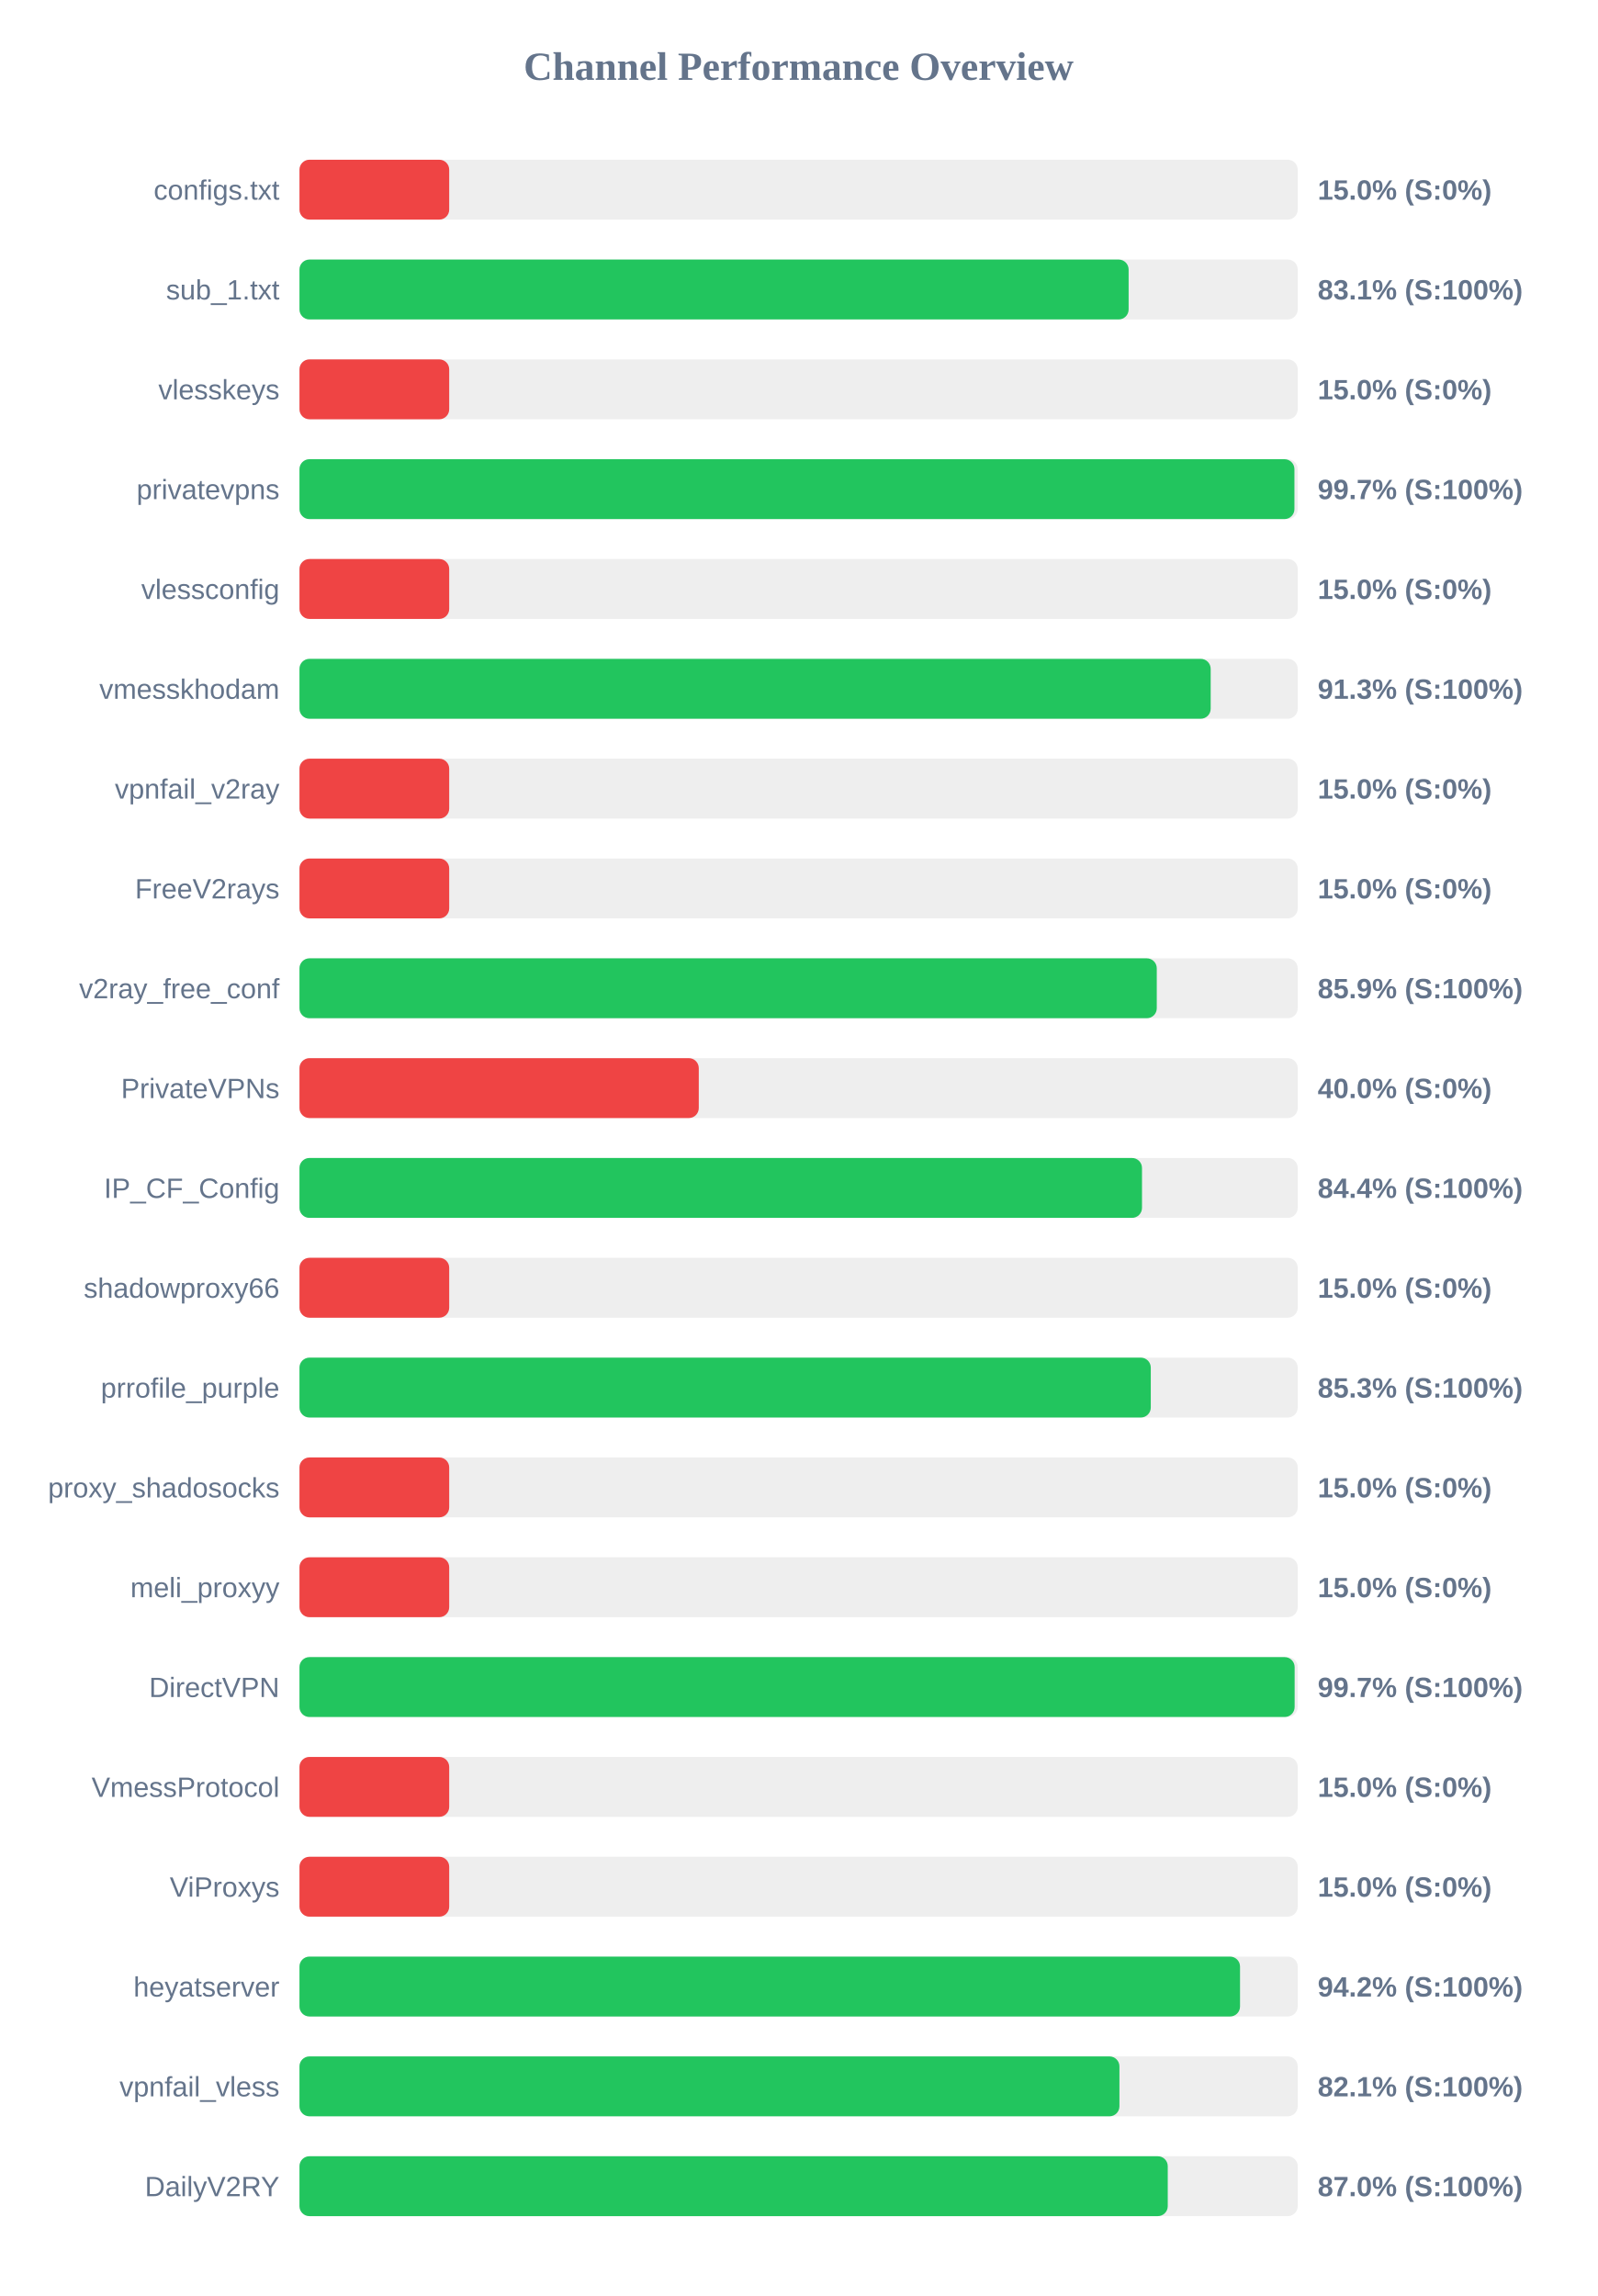
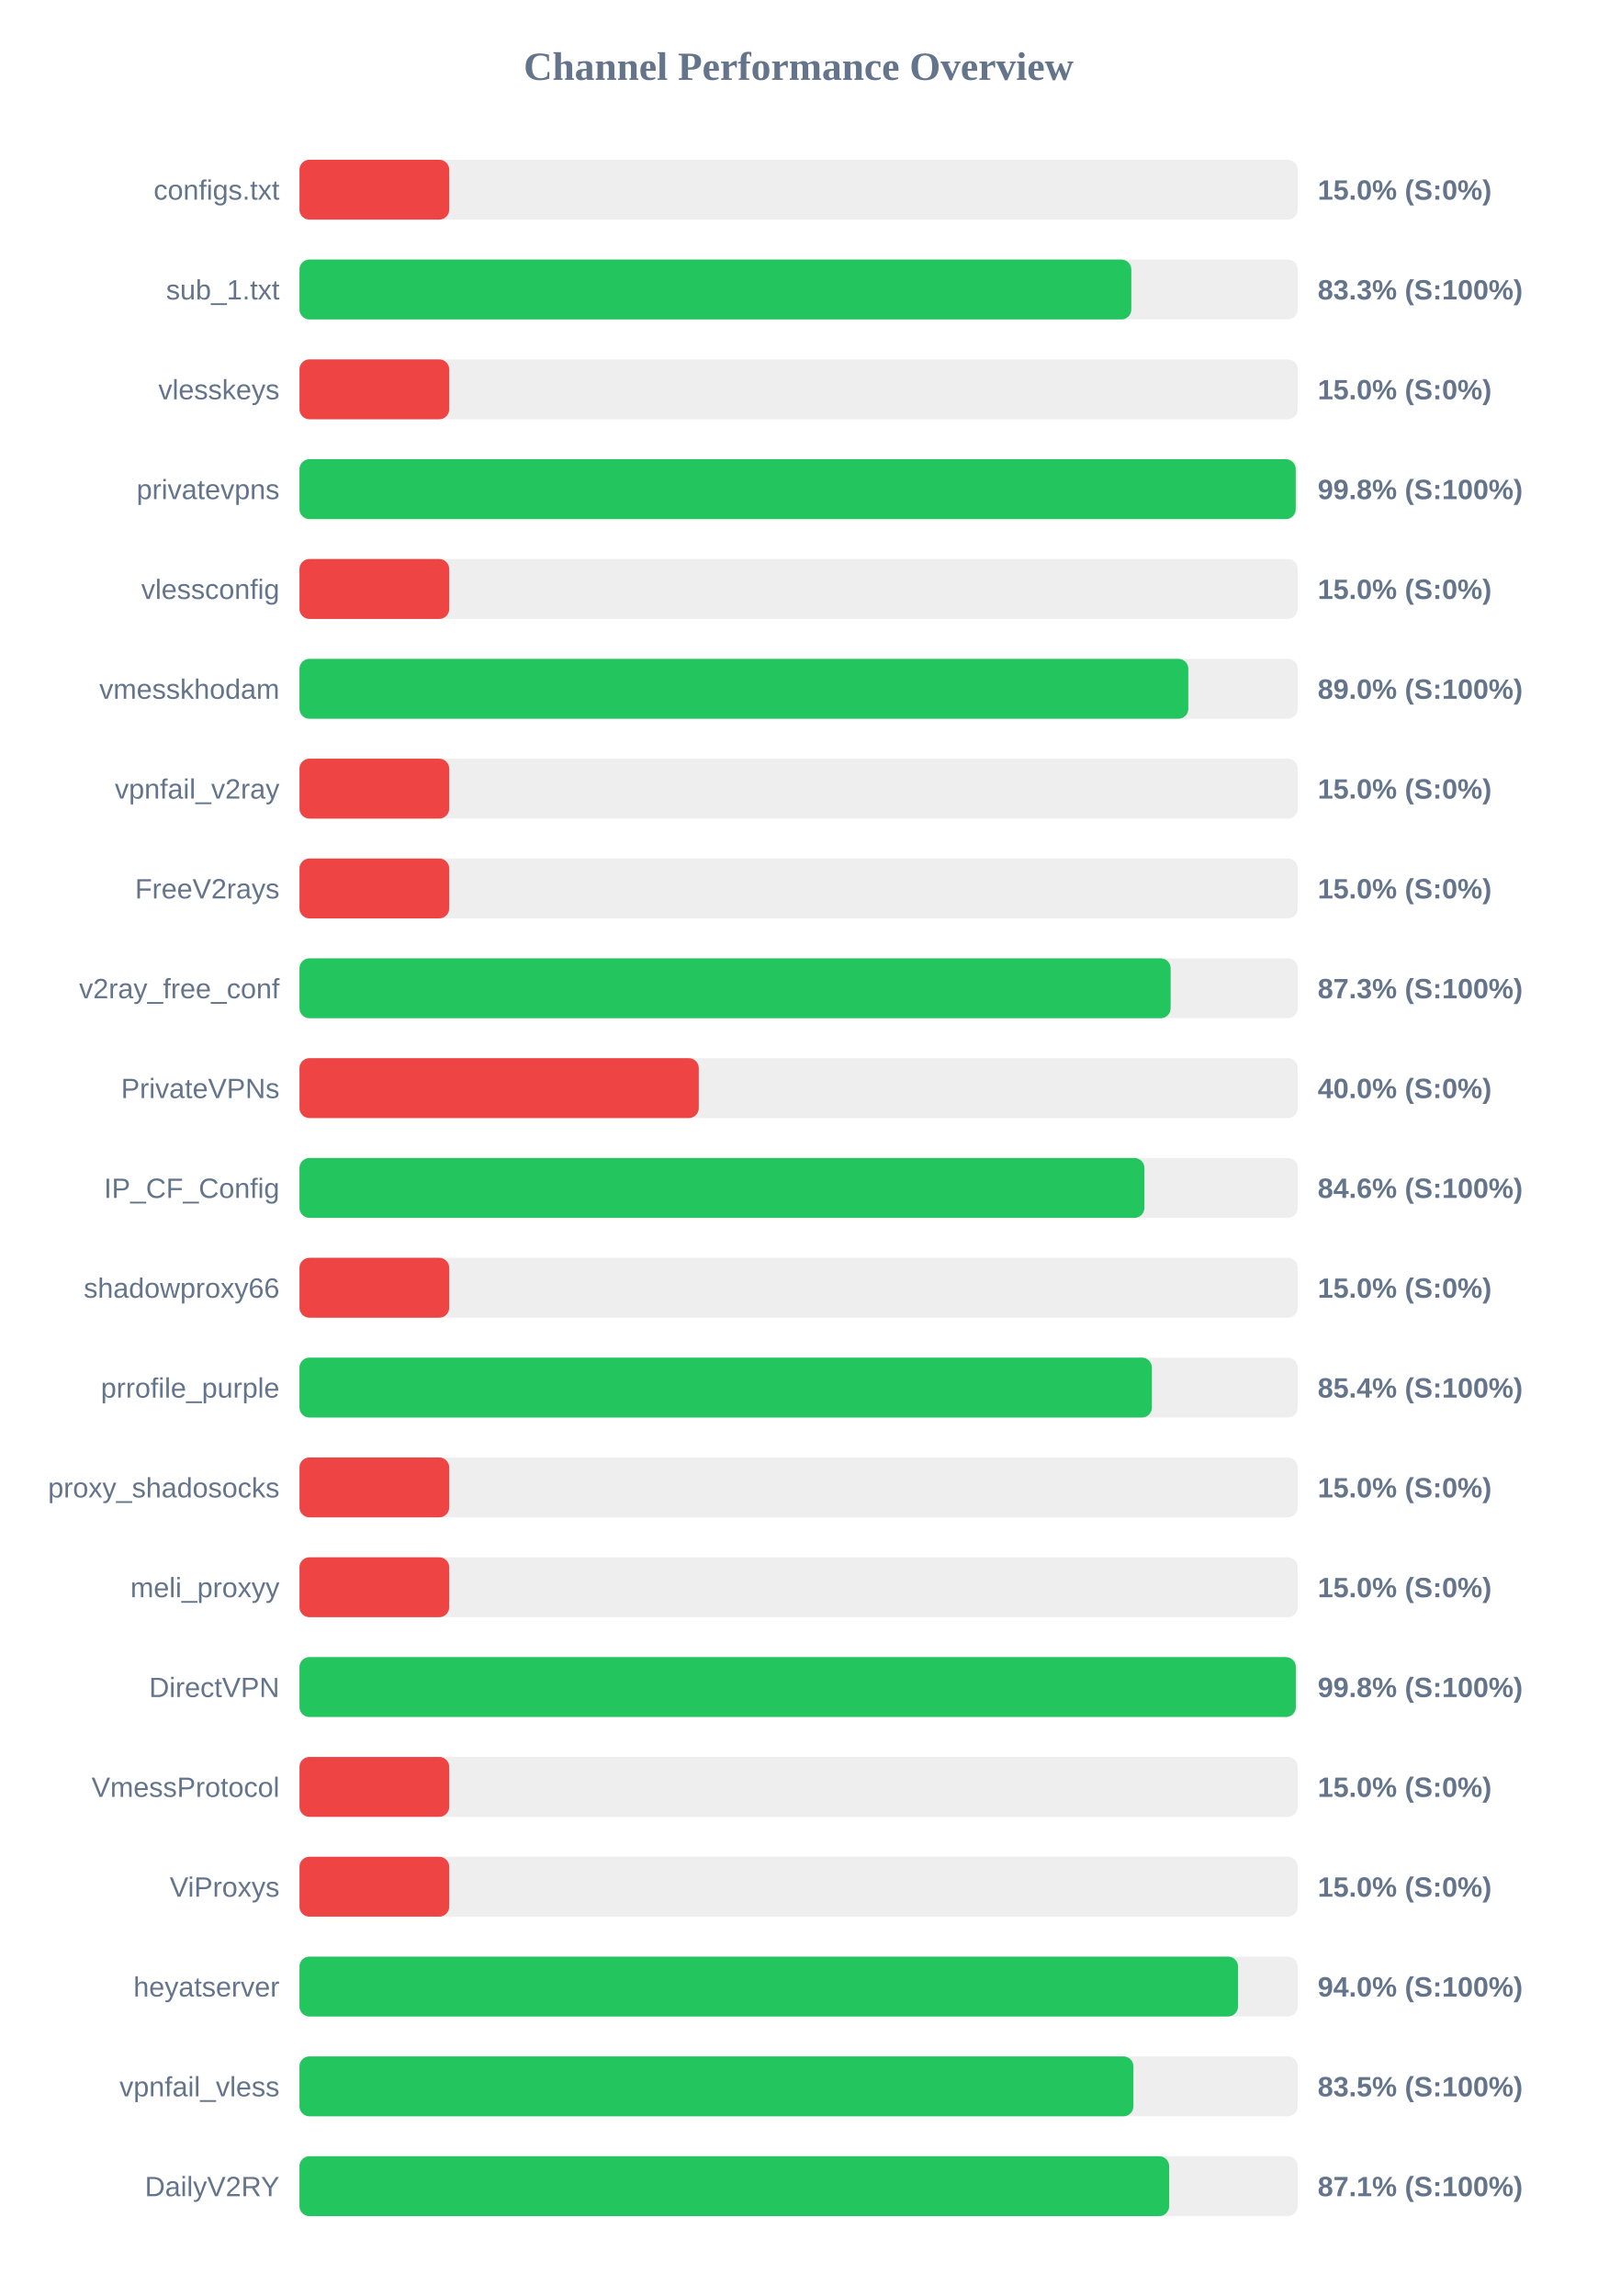
<svg xmlns="http://www.w3.org/2000/svg" width="800" height="1150" version="1.1">
  <style>
        .row { font: 14px Arial; fill: #64748b; }
        .score { font: bold 14px Arial; fill: #64748b; }
    </style>
  <text x="400" y="40" text-anchor="middle" font-size="20px" font-weight="bold" fill="#64748b">Channel Performance Overview</text>
  <rect x="150" y="80" width="500" height="30" fill="#eee" rx="5" />
  <rect x="150" y="80" width="75.0" height="30" fill="#ef4444" rx="5" />
  <text x="140" y="100" text-anchor="end" class="row">configs.txt</text>
  <text x="660" y="100" text-anchor="start" class="score">15.0% (S:0%)</text>
  <rect x="150" y="130" width="500" height="30" fill="#eee" rx="5" />
-   <rect x="150" y="130" width="415.3" height="30" fill="#22c55e" rx="5" />
+   <rect x="150" y="130" width="416.65" height="30" fill="#22c55e" rx="5" />
  <text x="140" y="150" text-anchor="end" class="row">sub_1.txt</text>
-   <text x="660" y="150" text-anchor="start" class="score">83.1% (S:100%)</text>
+   <text x="660" y="150" text-anchor="start" class="score">83.3% (S:100%)</text>
  <rect x="150" y="180" width="500" height="30" fill="#eee" rx="5" />
  <rect x="150" y="180" width="75.0" height="30" fill="#ef4444" rx="5" />
  <text x="140" y="200" text-anchor="end" class="row">vlesskeys</text>
  <text x="660" y="200" text-anchor="start" class="score">15.0% (S:0%)</text>
  <rect x="150" y="230" width="500" height="30" fill="#eee" rx="5" />
-   <rect x="150" y="230" width="498.35" height="30" fill="#22c55e" rx="5" />
+   <rect x="150" y="230" width="499.0" height="30" fill="#22c55e" rx="5" />
  <text x="140" y="250" text-anchor="end" class="row">privatevpns</text>
-   <text x="660" y="250" text-anchor="start" class="score">99.7% (S:100%)</text>
+   <text x="660" y="250" text-anchor="start" class="score">99.8% (S:100%)</text>
  <rect x="150" y="280" width="500" height="30" fill="#eee" rx="5" />
  <rect x="150" y="280" width="75.0" height="30" fill="#ef4444" rx="5" />
  <text x="140" y="300" text-anchor="end" class="row">vlessconfig</text>
  <text x="660" y="300" text-anchor="start" class="score">15.0% (S:0%)</text>
  <rect x="150" y="330" width="500" height="30" fill="#eee" rx="5" />
-   <rect x="150" y="330" width="456.4" height="30" fill="#22c55e" rx="5" />
+   <rect x="150" y="330" width="445.2" height="30" fill="#22c55e" rx="5" />
  <text x="140" y="350" text-anchor="end" class="row">vmesskhodam</text>
-   <text x="660" y="350" text-anchor="start" class="score">91.3% (S:100%)</text>
+   <text x="660" y="350" text-anchor="start" class="score">89.0% (S:100%)</text>
  <rect x="150" y="380" width="500" height="30" fill="#eee" rx="5" />
  <rect x="150" y="380" width="75.0" height="30" fill="#ef4444" rx="5" />
  <text x="140" y="400" text-anchor="end" class="row">vpnfail_v2ray</text>
  <text x="660" y="400" text-anchor="start" class="score">15.0% (S:0%)</text>
  <rect x="150" y="430" width="500" height="30" fill="#eee" rx="5" />
  <rect x="150" y="430" width="75.0" height="30" fill="#ef4444" rx="5" />
  <text x="140" y="450" text-anchor="end" class="row">FreeV2rays</text>
  <text x="660" y="450" text-anchor="start" class="score">15.0% (S:0%)</text>
  <rect x="150" y="480" width="500" height="30" fill="#eee" rx="5" />
-   <rect x="150" y="480" width="429.4" height="30" fill="#22c55e" rx="5" />
+   <rect x="150" y="480" width="436.35" height="30" fill="#22c55e" rx="5" />
  <text x="140" y="500" text-anchor="end" class="row">v2ray_free_conf</text>
-   <text x="660" y="500" text-anchor="start" class="score">85.9% (S:100%)</text>
+   <text x="660" y="500" text-anchor="start" class="score">87.3% (S:100%)</text>
  <rect x="150" y="530" width="500" height="30" fill="#eee" rx="5" />
  <rect x="150" y="530" width="200.0" height="30" fill="#ef4444" rx="5" />
  <text x="140" y="550" text-anchor="end" class="row">PrivateVPNs</text>
  <text x="660" y="550" text-anchor="start" class="score">40.0% (S:0%)</text>
  <rect x="150" y="580" width="500" height="30" fill="#eee" rx="5" />
-   <rect x="150" y="580" width="422.0" height="30" fill="#22c55e" rx="5" />
+   <rect x="150" y="580" width="423.2" height="30" fill="#22c55e" rx="5" />
  <text x="140" y="600" text-anchor="end" class="row">IP_CF_Config</text>
-   <text x="660" y="600" text-anchor="start" class="score">84.4% (S:100%)</text>
+   <text x="660" y="600" text-anchor="start" class="score">84.6% (S:100%)</text>
  <rect x="150" y="630" width="500" height="30" fill="#eee" rx="5" />
  <rect x="150" y="630" width="75.0" height="30" fill="#ef4444" rx="5" />
  <text x="140" y="650" text-anchor="end" class="row">shadowproxy66</text>
  <text x="660" y="650" text-anchor="start" class="score">15.0% (S:0%)</text>
  <rect x="150" y="680" width="500" height="30" fill="#eee" rx="5" />
-   <rect x="150" y="680" width="426.4" height="30" fill="#22c55e" rx="5" />
+   <rect x="150" y="680" width="426.95" height="30" fill="#22c55e" rx="5" />
  <text x="140" y="700" text-anchor="end" class="row">prrofile_purple</text>
-   <text x="660" y="700" text-anchor="start" class="score">85.3% (S:100%)</text>
+   <text x="660" y="700" text-anchor="start" class="score">85.4% (S:100%)</text>
  <rect x="150" y="730" width="500" height="30" fill="#eee" rx="5" />
  <rect x="150" y="730" width="75.0" height="30" fill="#ef4444" rx="5" />
  <text x="140" y="750" text-anchor="end" class="row">proxy_shadosocks</text>
  <text x="660" y="750" text-anchor="start" class="score">15.0% (S:0%)</text>
  <rect x="150" y="780" width="500" height="30" fill="#eee" rx="5" />
  <rect x="150" y="780" width="75.0" height="30" fill="#ef4444" rx="5" />
  <text x="140" y="800" text-anchor="end" class="row">meli_proxyy</text>
  <text x="660" y="800" text-anchor="start" class="score">15.0% (S:0%)</text>
  <rect x="150" y="830" width="500" height="30" fill="#eee" rx="5" />
-   <rect x="150" y="830" width="498.45" height="30" fill="#22c55e" rx="5" />
+   <rect x="150" y="830" width="499.05" height="30" fill="#22c55e" rx="5" />
  <text x="140" y="850" text-anchor="end" class="row">DirectVPN</text>
-   <text x="660" y="850" text-anchor="start" class="score">99.7% (S:100%)</text>
+   <text x="660" y="850" text-anchor="start" class="score">99.8% (S:100%)</text>
  <rect x="150" y="880" width="500" height="30" fill="#eee" rx="5" />
  <rect x="150" y="880" width="75.0" height="30" fill="#ef4444" rx="5" />
  <text x="140" y="900" text-anchor="end" class="row">VmessProtocol</text>
  <text x="660" y="900" text-anchor="start" class="score">15.0% (S:0%)</text>
  <rect x="150" y="930" width="500" height="30" fill="#eee" rx="5" />
  <rect x="150" y="930" width="75.0" height="30" fill="#ef4444" rx="5" />
  <text x="140" y="950" text-anchor="end" class="row">ViProxys</text>
  <text x="660" y="950" text-anchor="start" class="score">15.0% (S:0%)</text>
  <rect x="150" y="980" width="500" height="30" fill="#eee" rx="5" />
-   <rect x="150" y="980" width="471.1" height="30" fill="#22c55e" rx="5" />
+   <rect x="150" y="980" width="470.1" height="30" fill="#22c55e" rx="5" />
  <text x="140" y="1000" text-anchor="end" class="row">heyatserver</text>
-   <text x="660" y="1000" text-anchor="start" class="score">94.2% (S:100%)</text>
+   <text x="660" y="1000" text-anchor="start" class="score">94.0% (S:100%)</text>
  <rect x="150" y="1030" width="500" height="30" fill="#eee" rx="5" />
-   <rect x="150" y="1030" width="410.7" height="30" fill="#22c55e" rx="5" />
+   <rect x="150" y="1030" width="417.7" height="30" fill="#22c55e" rx="5" />
  <text x="140" y="1050" text-anchor="end" class="row">vpnfail_vless</text>
-   <text x="660" y="1050" text-anchor="start" class="score">82.1% (S:100%)</text>
+   <text x="660" y="1050" text-anchor="start" class="score">83.5% (S:100%)</text>
  <rect x="150" y="1080" width="500" height="30" fill="#eee" rx="5" />
-   <rect x="150" y="1080" width="434.9" height="30" fill="#22c55e" rx="5" />
+   <rect x="150" y="1080" width="435.6" height="30" fill="#22c55e" rx="5" />
  <text x="140" y="1100" text-anchor="end" class="row">DailyV2RY</text>
-   <text x="660" y="1100" text-anchor="start" class="score">87.0% (S:100%)</text>
+   <text x="660" y="1100" text-anchor="start" class="score">87.1% (S:100%)</text>
</svg>
